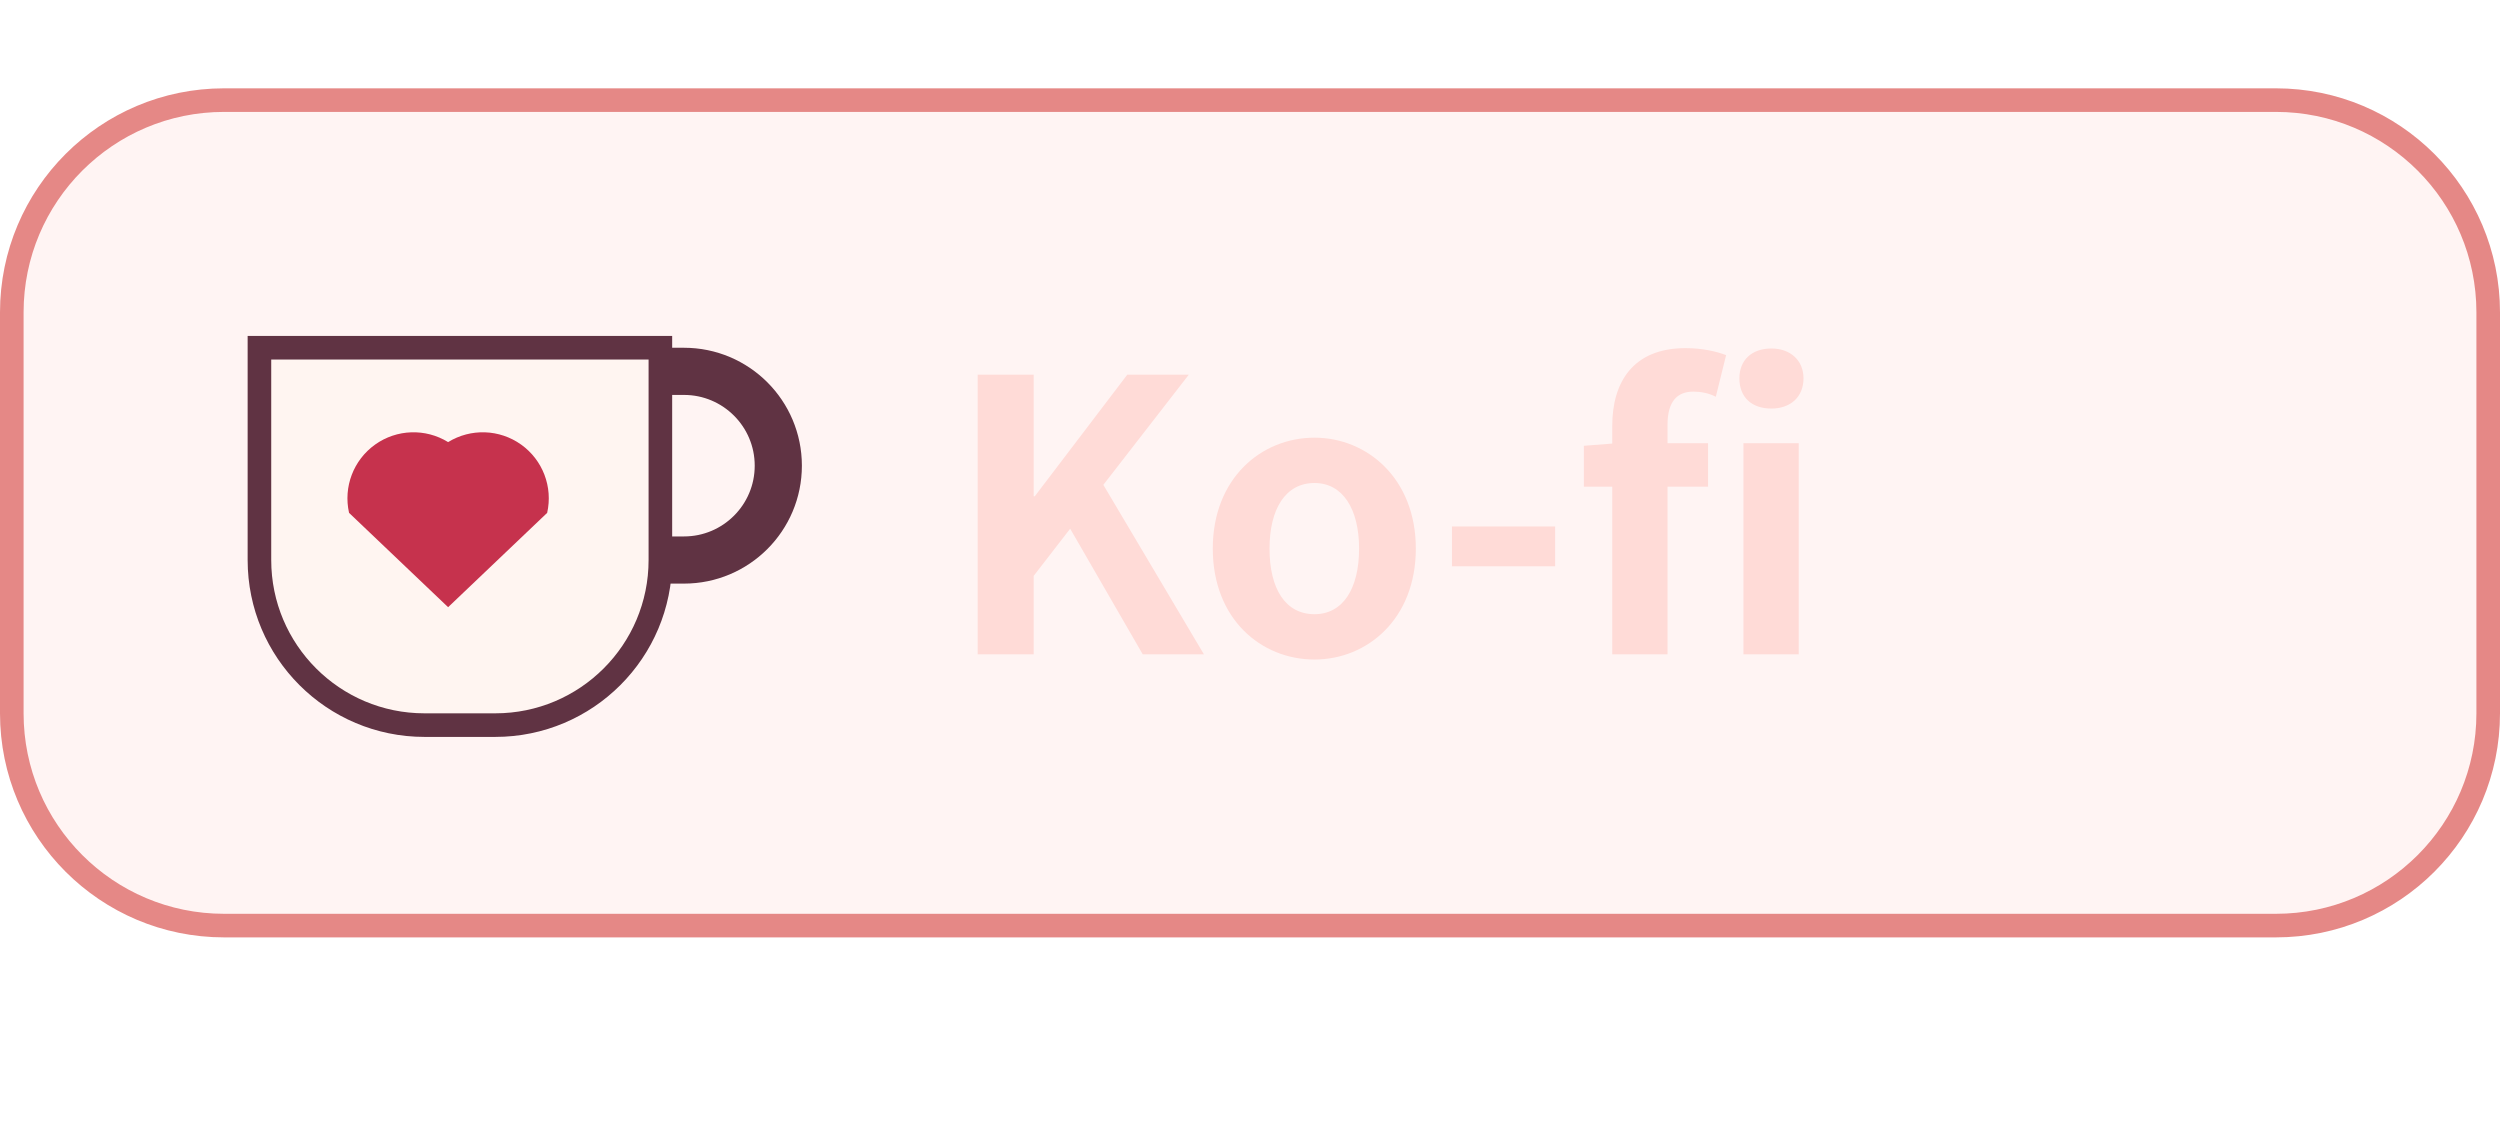
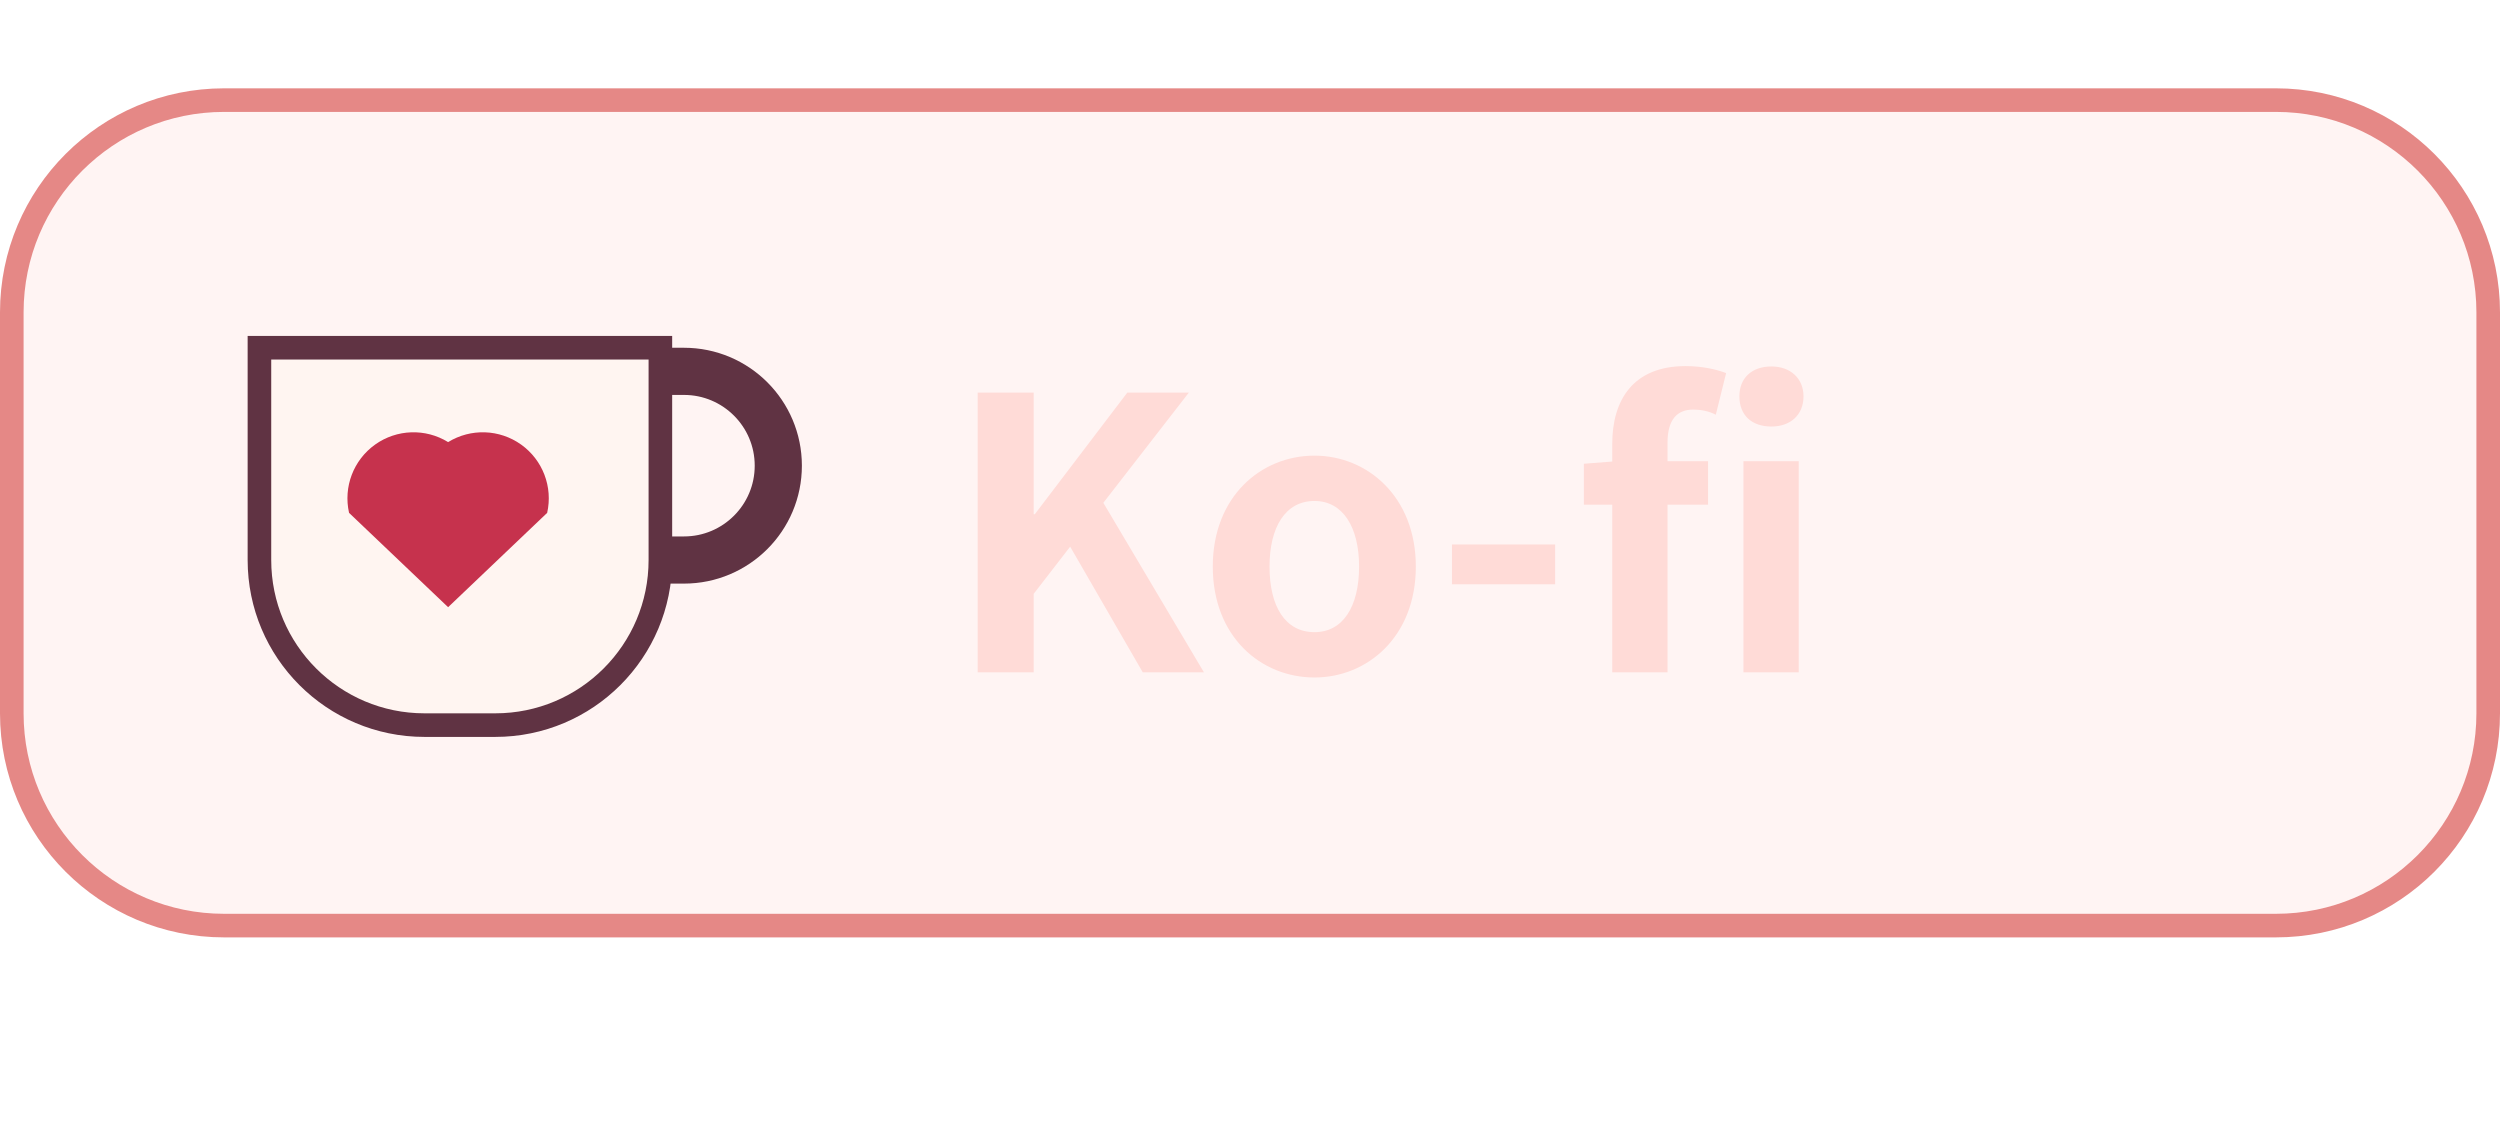
<svg xmlns="http://www.w3.org/2000/svg" width="106" height="48" viewBox="0 -3.745 106 48" role="img" aria-labelledby="title">
  <rect x=".5" y=".5" width="105" height="35" rx="9" fill="#FFB7B0" fill-opacity=".16" stroke="#E58886" />
  <g transform="translate(10 7)">
    <path fill="none" stroke="#603343" stroke-width="2" d="M17 5h2a4 4 0 0 1 0 8h-3" />
    <path fill="#FFF5F1" stroke="#603343" stroke-width="1" d="M1 4h17v9a7 7 0 0 1-7 7H8a7 7 0 0 1-7-7z" />
    <path fill="#c6324d" d="M9 15 4.8 11a2.8 2.8 0 0 1 4.2-3 2.8 2.8 0 0 1 4.2 3z" />
  </g>
  <g font-family="Segoe UI, Microsoft YaHei, Noto Sans CJK SC, Arial, sans-serif" fill="#FFDBD7">
-     <text x="40" y="24" font-size="16" font-weight="600">Ko-fi</text>
+     <text x="40" y="24.764" font-size="16" font-weight="600">Ko-fi</text>
  </g>
</svg>
